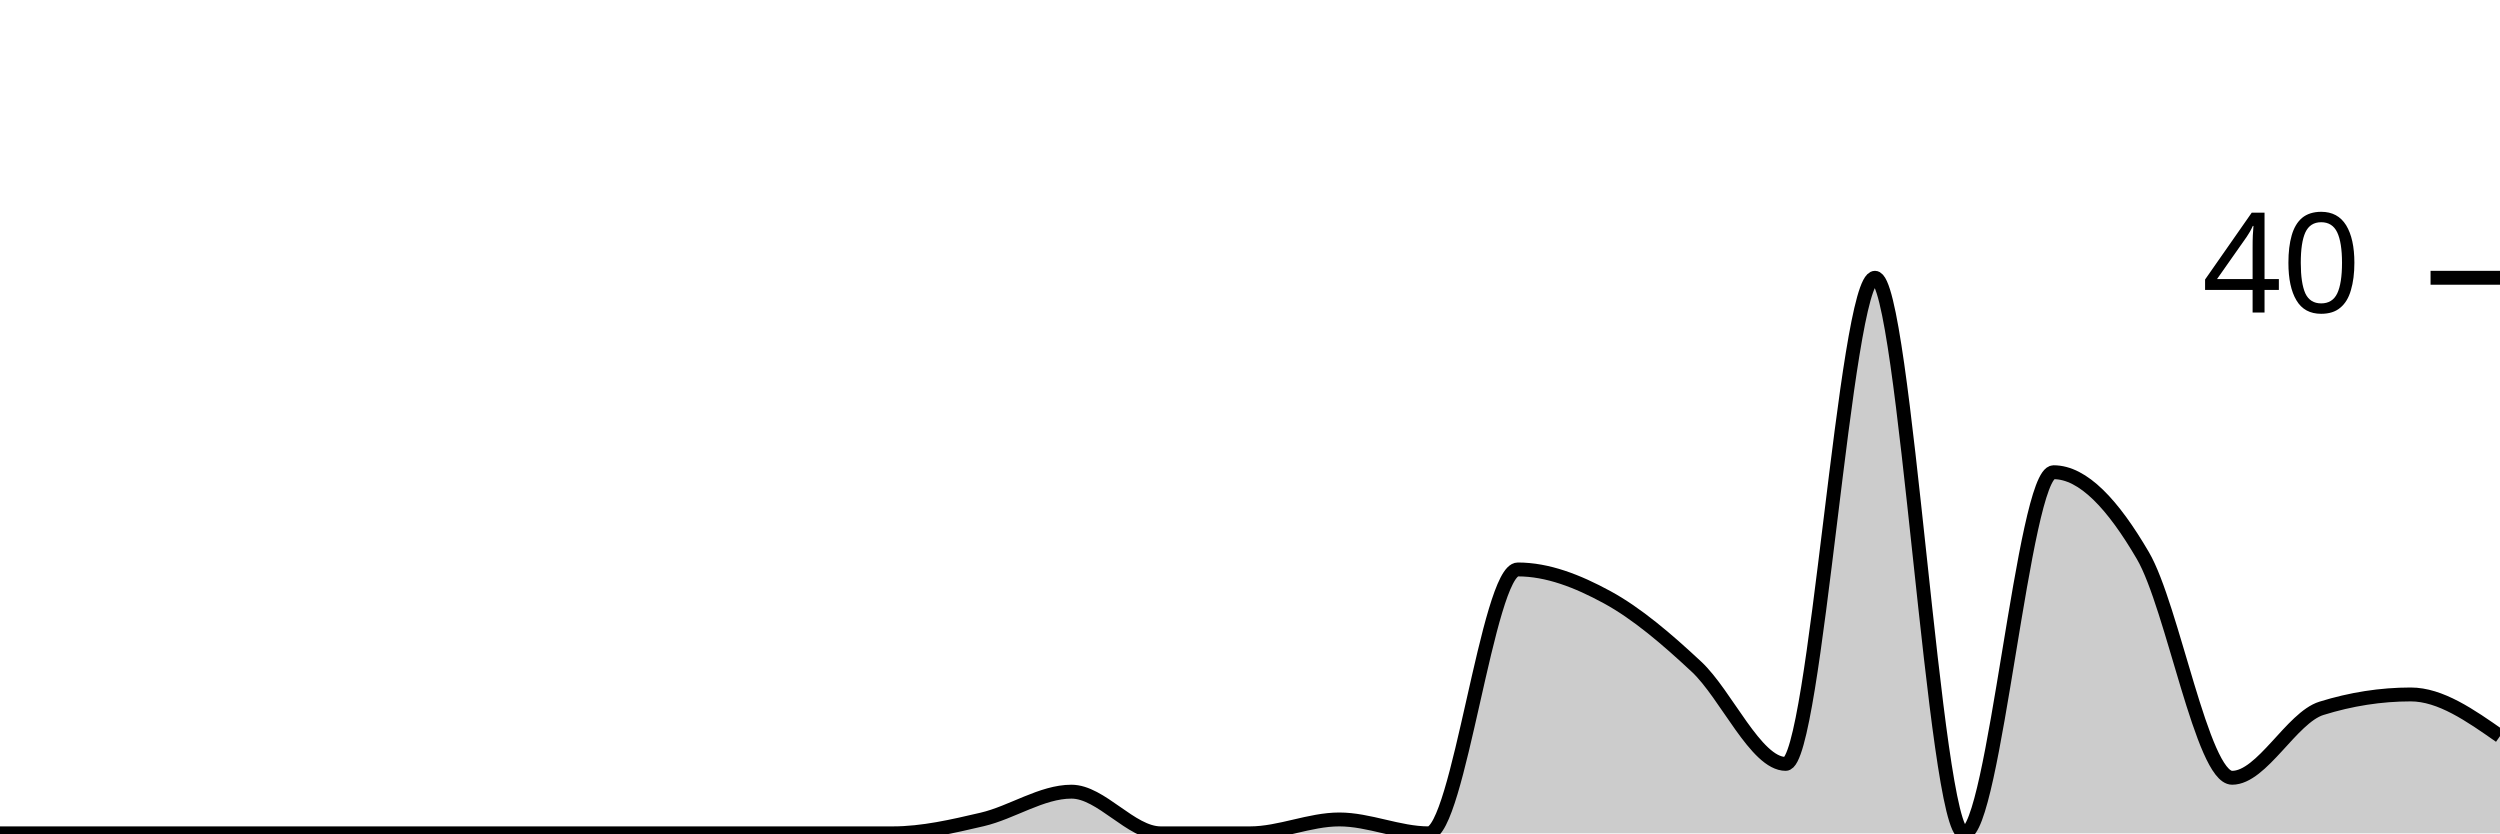
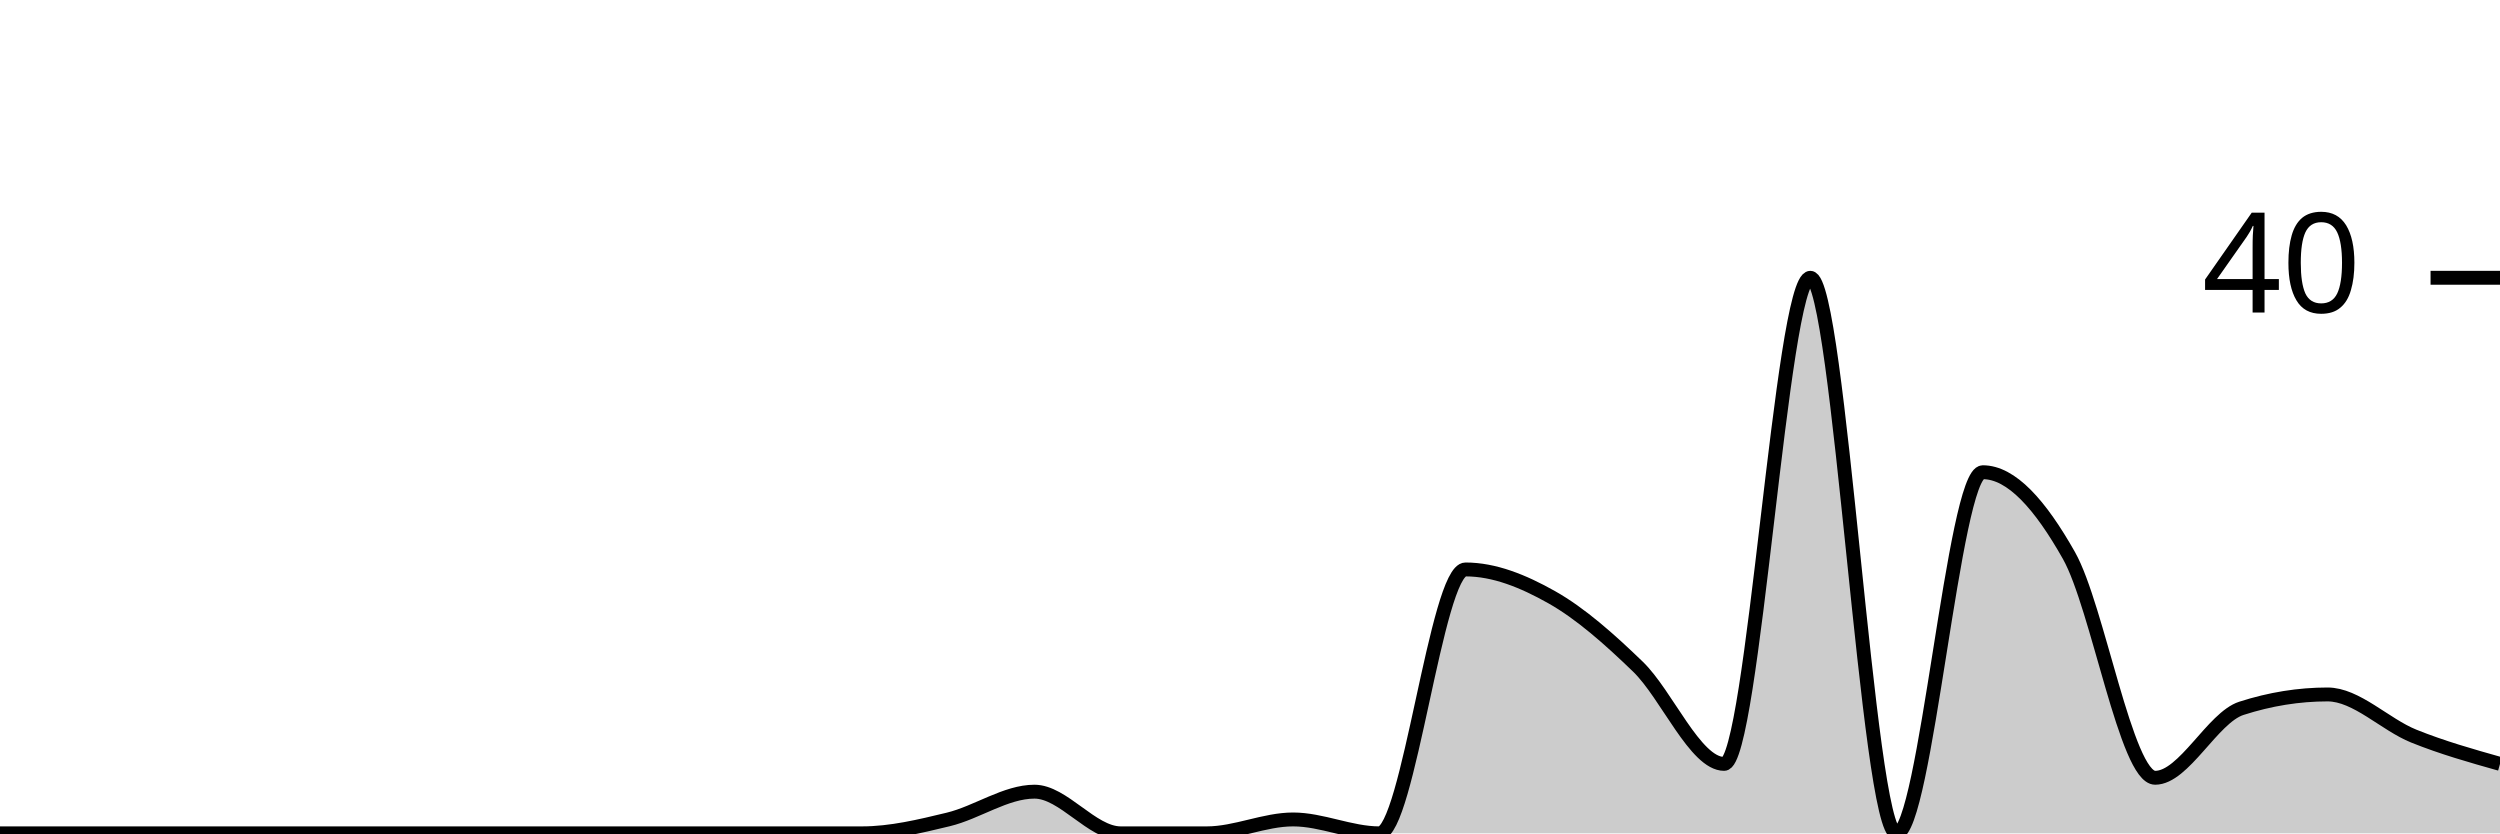
<svg xmlns="http://www.w3.org/2000/svg" viewBox="0 0 180 60">
  <g transform="translate(0,20)">
-     <path class="area" fill="rgba(0, 0, 0, 0.2)" d="M0,40C2.143,40,4.286,40,6.429,40C8.571,40,10.714,40,12.857,40C15,40,17.143,40,19.286,40C21.429,40,23.571,40,25.714,40C27.857,40,30,40,32.143,40C34.286,40,36.429,40,38.571,40C40.714,40,42.857,40,45,40C47.143,40,49.286,40,51.429,40C53.571,40,55.714,40,57.857,40C60,40,62.143,40,64.286,40C66.429,40,68.571,39.5,70.714,39C72.857,38.5,75,37,77.143,37C79.286,37,81.429,40,83.571,40C85.714,40,87.857,40,90,40C92.143,40,94.286,39,96.429,39C98.571,39,100.714,40,102.857,40C105,40,107.143,21,109.286,21C111.429,21,113.571,21.833,115.714,23C117.857,24.167,120,26,122.143,28C124.286,30,126.429,35,128.571,35C130.714,35,132.857,0,135,0C137.143,0,139.286,40,141.429,40C143.571,40,145.714,14,147.857,14C150,14,152.143,16.333,154.286,20C156.429,23.667,158.571,36,160.714,36C162.857,36,165,31.667,167.143,31C169.286,30.333,171.429,30,173.571,30C175.714,30,177.857,31.5,180,33L180,40C177.857,40,175.714,40,173.571,40C171.429,40,169.286,40,167.143,40C165,40,162.857,40,160.714,40C158.571,40,156.429,40,154.286,40C152.143,40,150,40,147.857,40C145.714,40,143.571,40,141.429,40C139.286,40,137.143,40,135,40C132.857,40,130.714,40,128.571,40C126.429,40,124.286,40,122.143,40C120,40,117.857,40,115.714,40C113.571,40,111.429,40,109.286,40C107.143,40,105,40,102.857,40C100.714,40,98.571,40,96.429,40C94.286,40,92.143,40,90,40C87.857,40,85.714,40,83.571,40C81.429,40,79.286,40,77.143,40C75,40,72.857,40,70.714,40C68.571,40,66.429,40,64.286,40C62.143,40,60,40,57.857,40C55.714,40,53.571,40,51.429,40C49.286,40,47.143,40,45,40C42.857,40,40.714,40,38.571,40C36.429,40,34.286,40,32.143,40C30,40,27.857,40,25.714,40C23.571,40,21.429,40,19.286,40C17.143,40,15,40,12.857,40C10.714,40,8.571,40,6.429,40C4.286,40,2.143,40,0,40Z" />
-     <path class="line" stroke="black" fill="none" d="M0,40C2.143,40,4.286,40,6.429,40C8.571,40,10.714,40,12.857,40C15,40,17.143,40,19.286,40C21.429,40,23.571,40,25.714,40C27.857,40,30,40,32.143,40C34.286,40,36.429,40,38.571,40C40.714,40,42.857,40,45,40C47.143,40,49.286,40,51.429,40C53.571,40,55.714,40,57.857,40C60,40,62.143,40,64.286,40C66.429,40,68.571,39.5,70.714,39C72.857,38.5,75,37,77.143,37C79.286,37,81.429,40,83.571,40C85.714,40,87.857,40,90,40C92.143,40,94.286,39,96.429,39C98.571,39,100.714,40,102.857,40C105,40,107.143,21,109.286,21C111.429,21,113.571,21.833,115.714,23C117.857,24.167,120,26,122.143,28C124.286,30,126.429,35,128.571,35C130.714,35,132.857,0,135,0C137.143,0,139.286,40,141.429,40C143.571,40,145.714,14,147.857,14C150,14,152.143,16.333,154.286,20C156.429,23.667,158.571,36,160.714,36C162.857,36,165,31.667,167.143,31C169.286,30.333,171.429,30,173.571,30C175.714,30,177.857,31.5,180,33" />
+     <path class="area" fill="rgba(0, 0, 0, 0.2)" d="M0,40C2.069,40,4.138,40,6.207,40C8.276,40,10.345,40,12.414,40C14.483,40,16.552,40,18.621,40C20.69,40,22.759,40,24.828,40C26.897,40,28.966,40,31.034,40C33.103,40,35.172,40,37.241,40C39.31,40,41.379,40,43.448,40C45.517,40,47.586,40,49.655,40C51.724,40,53.793,40,55.862,40C57.931,40,60,40,62.069,40C64.138,40,66.207,39.5,68.276,39C70.345,38.5,72.414,37,74.483,37C76.552,37,78.621,40,80.69,40C82.759,40,84.828,40,86.897,40C88.966,40,91.034,39,93.103,39C95.172,39,97.241,40,99.31,40C101.379,40,103.448,21,105.517,21C107.586,21,109.655,21.833,111.724,23C113.793,24.167,115.862,26,117.931,28C120,30,122.069,35,124.138,35C126.207,35,128.276,0,130.345,0C132.414,0,134.483,40,136.552,40C138.621,40,140.69,14,142.759,14C144.828,14,146.897,16.333,148.966,20C151.034,23.667,153.103,36,155.172,36C157.241,36,159.31,31.667,161.379,31C163.448,30.333,165.517,30,167.586,30C169.655,30,171.724,32.167,173.793,33C175.862,33.833,177.931,34.417,180,35L180,40C177.931,40,175.862,40,173.793,40C171.724,40,169.655,40,167.586,40C165.517,40,163.448,40,161.379,40C159.31,40,157.241,40,155.172,40C153.103,40,151.034,40,148.966,40C146.897,40,144.828,40,142.759,40C140.69,40,138.621,40,136.552,40C134.483,40,132.414,40,130.345,40C128.276,40,126.207,40,124.138,40C122.069,40,120,40,117.931,40C115.862,40,113.793,40,111.724,40C109.655,40,107.586,40,105.517,40C103.448,40,101.379,40,99.31,40C97.241,40,95.172,40,93.103,40C91.034,40,88.966,40,86.897,40C84.828,40,82.759,40,80.69,40C78.621,40,76.552,40,74.483,40C72.414,40,70.345,40,68.276,40C66.207,40,64.138,40,62.069,40C60,40,57.931,40,55.862,40C53.793,40,51.724,40,49.655,40C47.586,40,45.517,40,43.448,40C41.379,40,39.31,40,37.241,40C35.172,40,33.103,40,31.034,40C28.966,40,26.897,40,24.828,40C22.759,40,20.69,40,18.621,40C16.552,40,14.483,40,12.414,40C10.345,40,8.276,40,6.207,40C4.138,40,2.069,40,0,40Z" />
+     <path class="line" stroke="black" fill="none" d="M0,40C2.069,40,4.138,40,6.207,40C8.276,40,10.345,40,12.414,40C14.483,40,16.552,40,18.621,40C20.69,40,22.759,40,24.828,40C26.897,40,28.966,40,31.034,40C33.103,40,35.172,40,37.241,40C39.31,40,41.379,40,43.448,40C45.517,40,47.586,40,49.655,40C51.724,40,53.793,40,55.862,40C57.931,40,60,40,62.069,40C64.138,40,66.207,39.5,68.276,39C70.345,38.5,72.414,37,74.483,37C76.552,37,78.621,40,80.69,40C82.759,40,84.828,40,86.897,40C88.966,40,91.034,39,93.103,39C95.172,39,97.241,40,99.31,40C101.379,40,103.448,21,105.517,21C107.586,21,109.655,21.833,111.724,23C113.793,24.167,115.862,26,117.931,28C120,30,122.069,35,124.138,35C126.207,35,128.276,0,130.345,0C132.414,0,134.483,40,136.552,40C138.621,40,140.69,14,142.759,14C144.828,14,146.897,16.333,148.966,20C151.034,23.667,153.103,36,155.172,36C157.241,36,159.31,31.667,161.379,31C163.448,30.333,165.517,30,167.586,30C169.655,30,171.724,32.167,173.793,33C175.862,33.833,177.931,34.417,180,35" />
    <path class="axis-ceiling" stroke-width="1" stroke="black" fill="none" d="M175,0L180,0" />
    <text class="axis-ceiling-label" font-family="sans-serif" text-anchor="end" font-size="10px" x="170" y="2.5">40</text>
  </g>
</svg>
